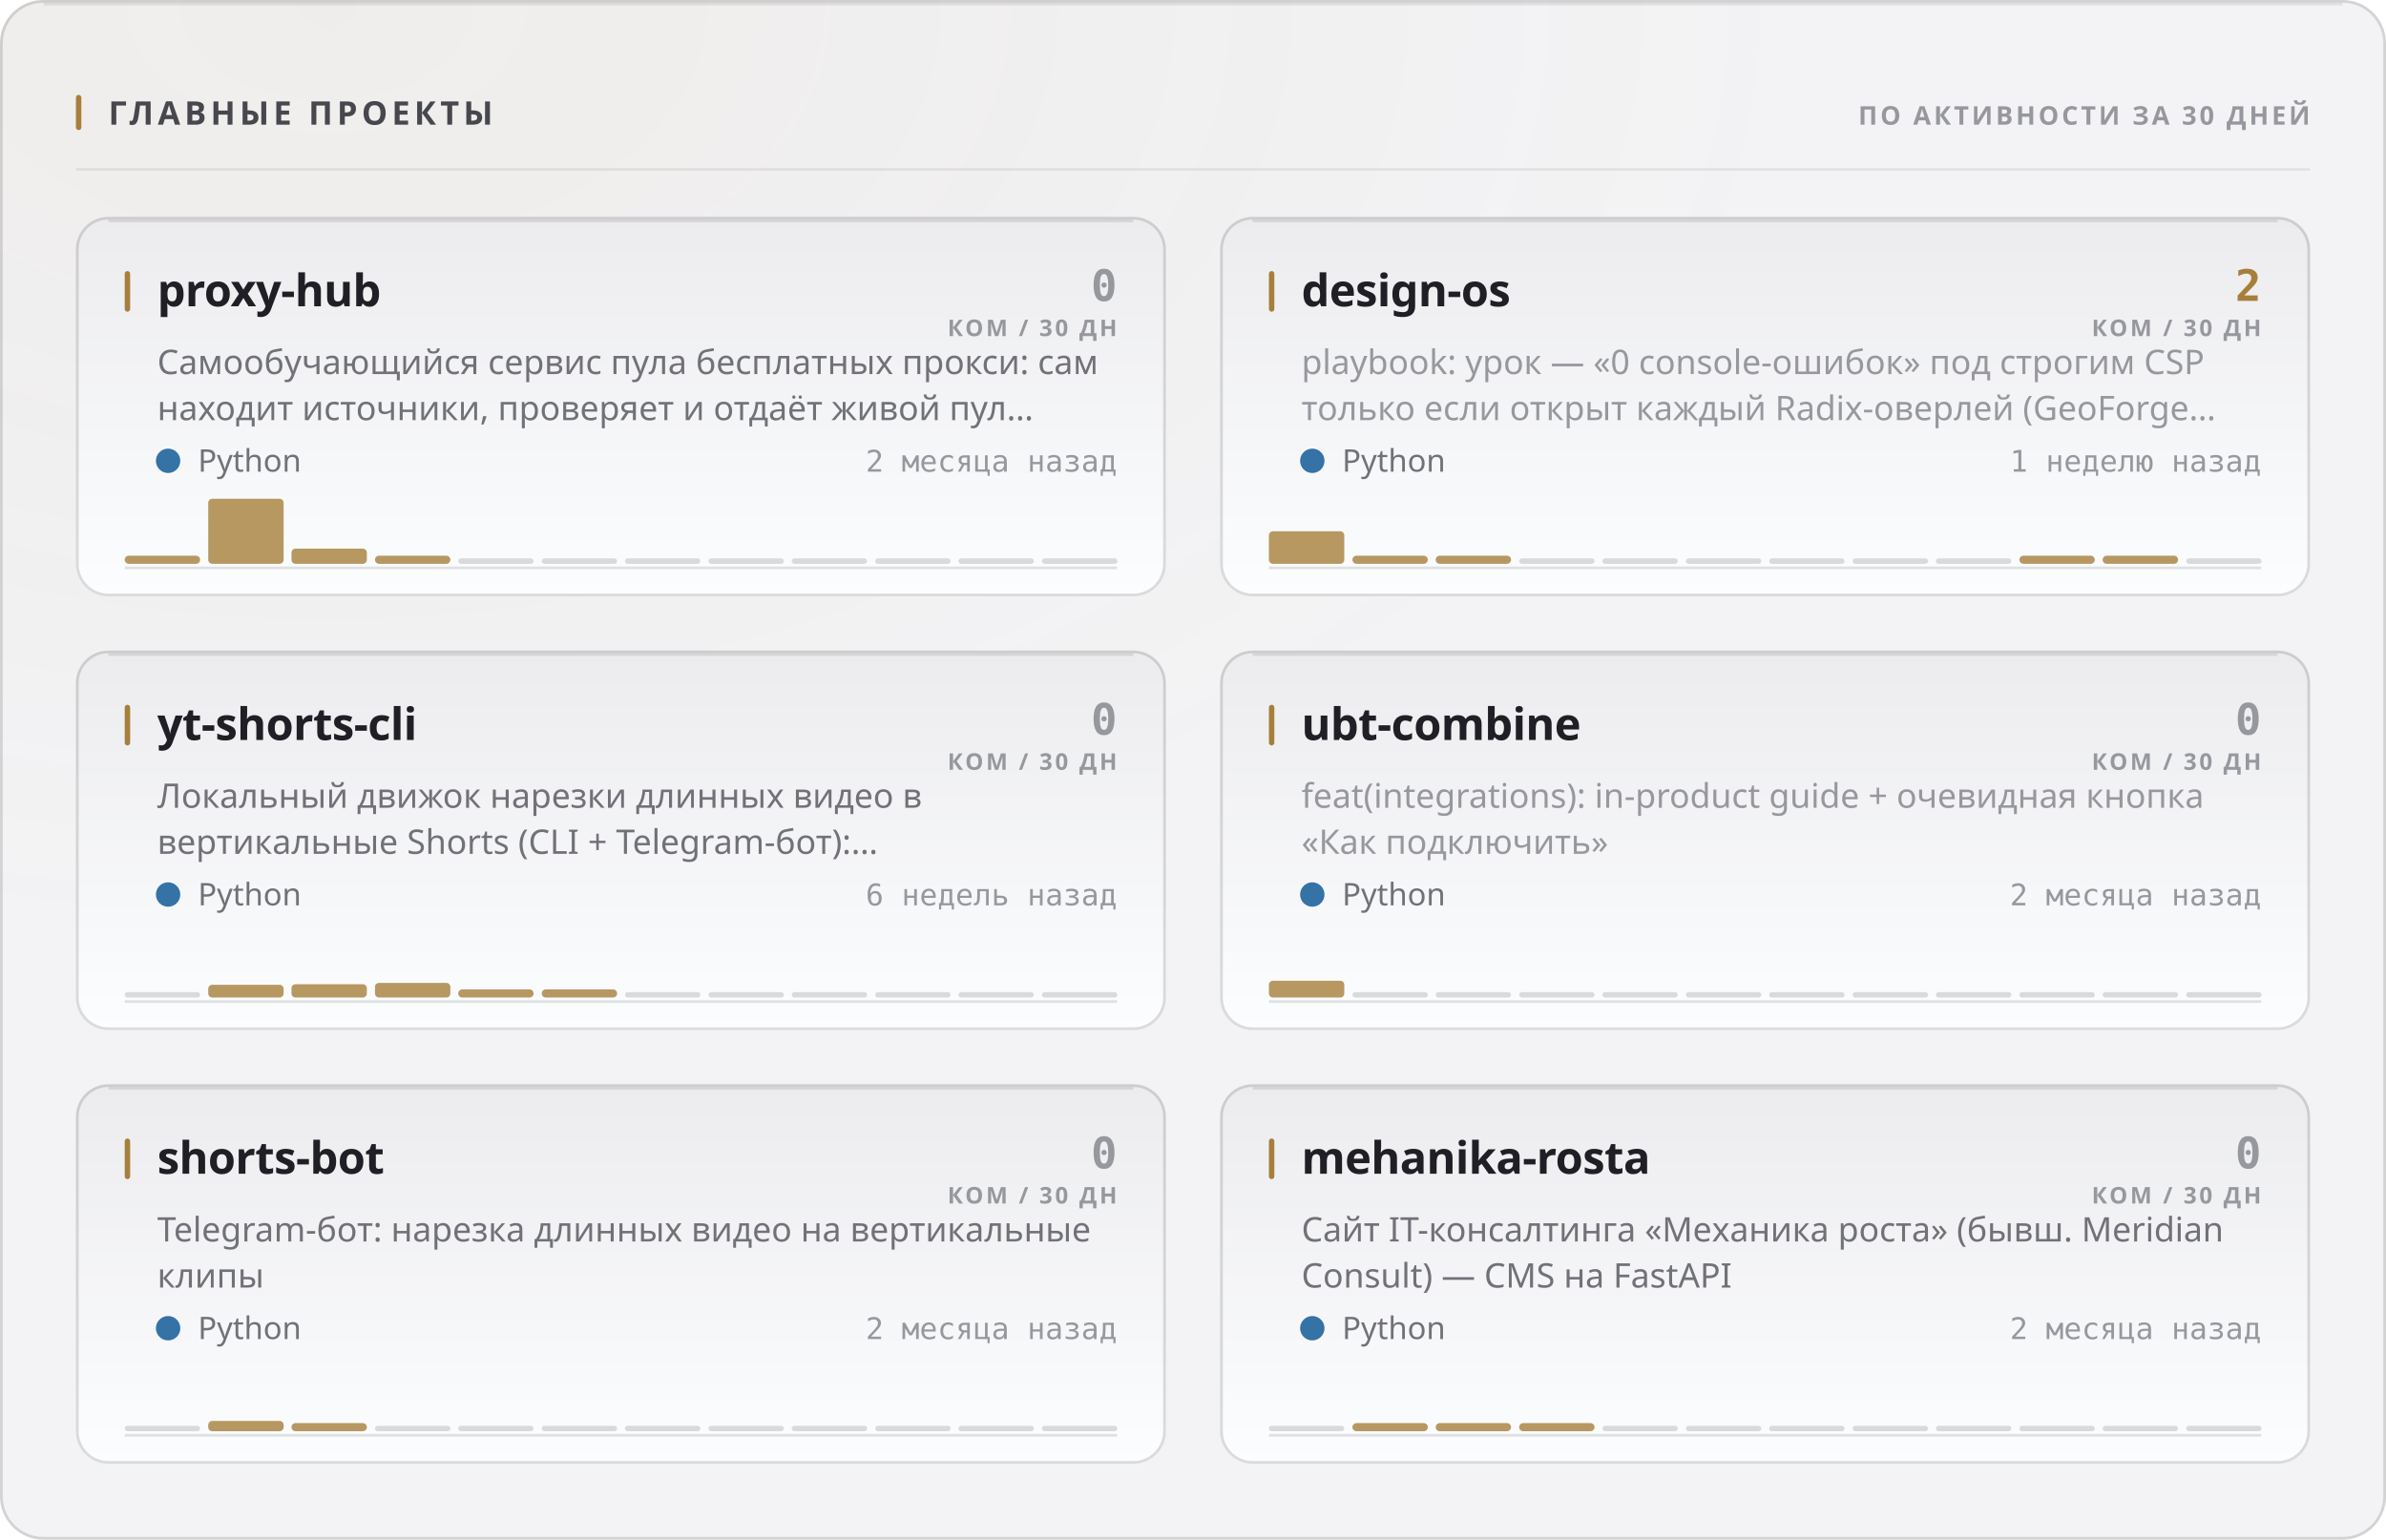
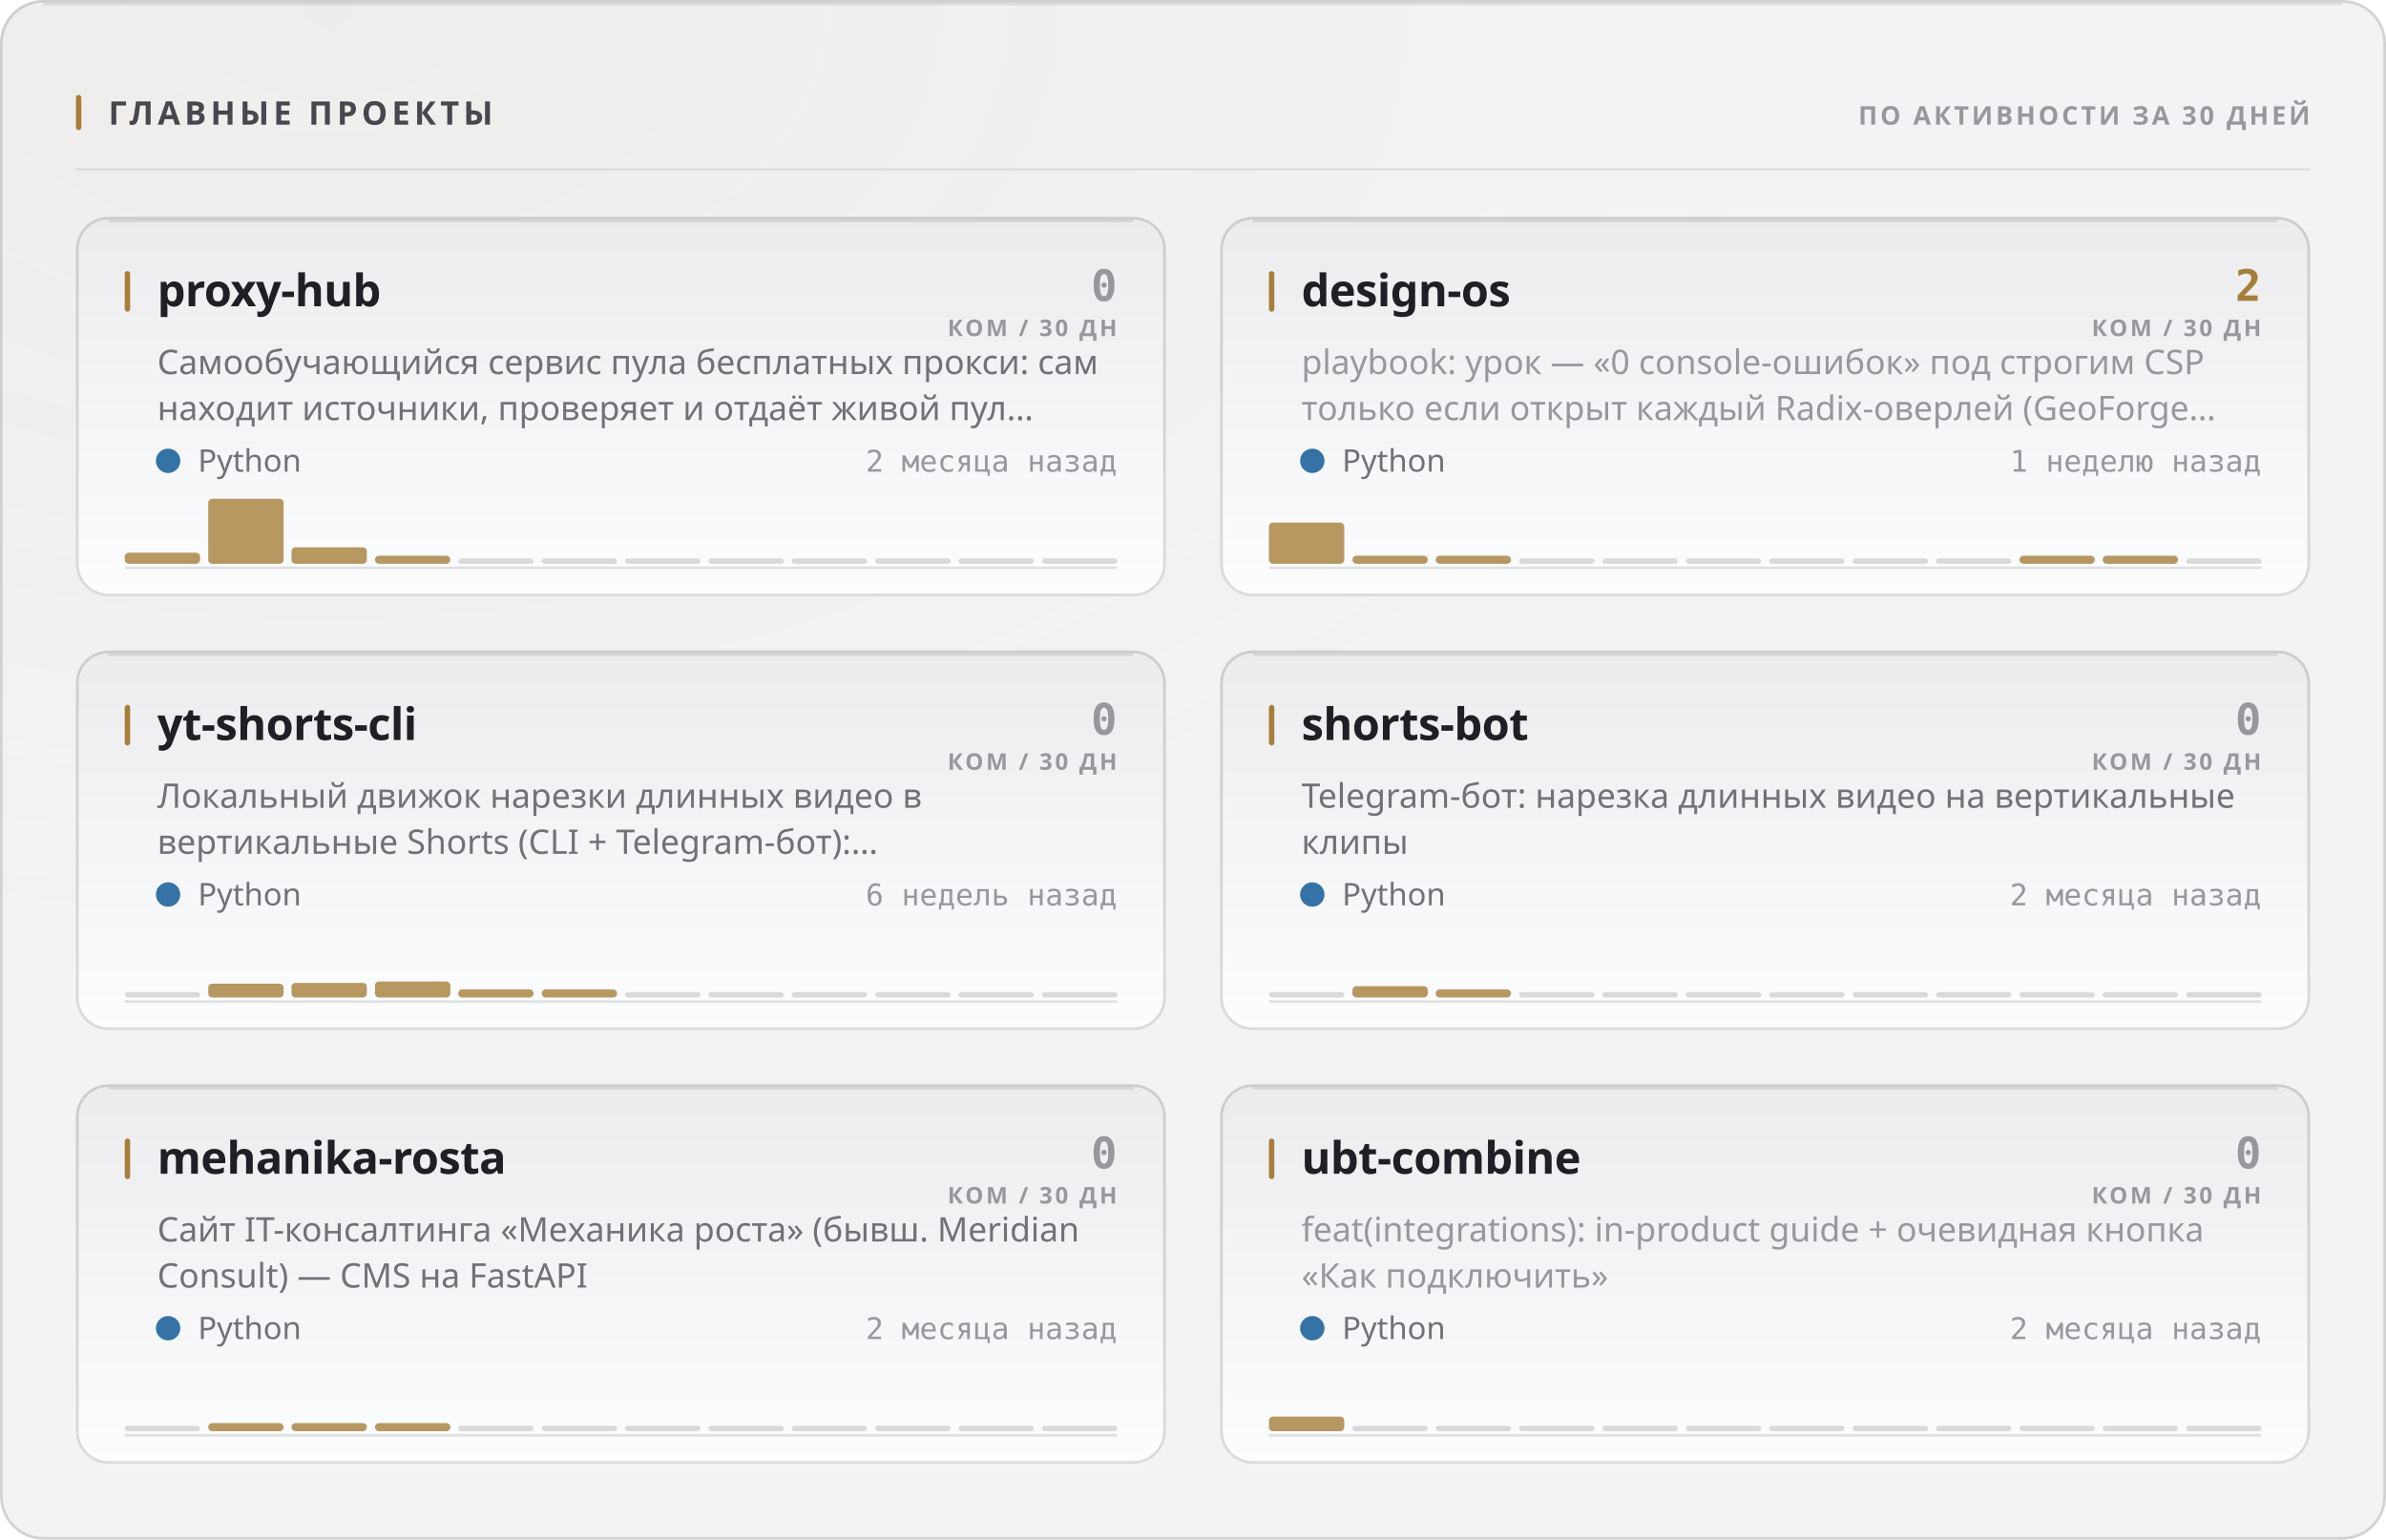
<svg xmlns="http://www.w3.org/2000/svg" width="880" height="568" viewBox="0 0 880 568" role="img">
  <style>
  text { font-family: -apple-system, BlinkMacSystemFont, 'Segoe UI', 'Noto Sans', Helvetica, Arial, sans-serif; }
  .mono { font-family: ui-monospace, 'SF Mono', 'Cascadia Mono', 'DejaVu Sans Mono', Menlo, Consolas, monospace; font-variant-numeric: tabular-nums; }
  .caps { letter-spacing: .1em; text-transform: uppercase; }

  @keyframes sheen  { from { transform: translateX(-120%); } to { transform: translateX(260%); } }
  @keyframes rise   { from { opacity: 0; transform: translateY(6px); } to { opacity: 1; transform: none; } }
  @keyframes slide  { from { opacity: 0; transform: translateX(-8px); } to { opacity: 1; transform: none; } }
  @keyframes grow   { from { transform: scaleY(0); } to { transform: scaleY(1); } }
  @keyframes widen  { from { transform: scaleX(0); } to { transform: scaleX(1); } }
  @keyframes draw   { from { stroke-dashoffset: 200; } to { stroke-dashoffset: 0; } }

  .sheen { animation: sheen 5.5s cubic-bezier(.45,0,.2,1) infinite; }
  .rise  { animation: rise .5s cubic-bezier(.16,1,.3,1) both; }
  .slide { animation: slide .42s cubic-bezier(.16,1,.3,1) both; }
  .bar   { transform-box: fill-box; transform-origin: 50% 100%;
           animation: grow .62s cubic-bezier(.16,1,.3,1) both; }
  .fill  { transform-box: fill-box; transform-origin: 0% 50%;
           animation: widen .8s cubic-bezier(.16,1,.3,1) both; }
  /* The hidden start state lives in the keyframes, never in the static rule.
     A renderer that ignores CSS animations then falls back to the FINISHED
     state — a drawn line, visible text — instead of an empty panel. */
  .spark { stroke-dasharray: 200;
           animation: draw 1.1s cubic-bezier(.16,1,.3,1) both; }

  @media (prefers-reduced-motion: reduce) {
    .sheen { animation: none; opacity: 0; }
    .rise, .slide, .bar, .fill, .spark { animation: none; opacity: 1; transform: none;
                                         stroke-dashoffset: 0; }
  }</style>
  <defs>
    <filter id="grain1" x="0" y="0" width="100%" height="100%">
      <feTurbulence type="fractalNoise" baseFrequency="0.82" numOctaves="3" stitchTiles="stitch" />
      <feColorMatrix type="saturate" values="0" />
    </filter>
    <radialGradient id="wash2" cx="14%" cy="0%" r="62%">
      <stop offset="0%" stop-color="#a67f3b" stop-opacity="0.05" />
      <stop offset="100%" stop-color="#a67f3b" stop-opacity="0" />
    </radialGradient>
    <linearGradient id="cardfill3" x1="0" y1="0" x2="0" y2="1">
      <stop offset="0%" stop-color="#ececef" />
      <stop offset="100%" stop-color="#fcfdfe" />
    </linearGradient>
    <linearGradient id="cardfill4" x1="0" y1="0" x2="0" y2="1">
      <stop offset="0%" stop-color="#ececef" />
      <stop offset="100%" stop-color="#fcfdfe" />
    </linearGradient>
    <linearGradient id="cardfill5" x1="0" y1="0" x2="0" y2="1">
      <stop offset="0%" stop-color="#ececef" />
      <stop offset="100%" stop-color="#fcfdfe" />
    </linearGradient>
    <linearGradient id="cardfill6" x1="0" y1="0" x2="0" y2="1">
      <stop offset="0%" stop-color="#ececef" />
      <stop offset="100%" stop-color="#fcfdfe" />
    </linearGradient>
    <linearGradient id="cardfill7" x1="0" y1="0" x2="0" y2="1">
      <stop offset="0%" stop-color="#ececef" />
      <stop offset="100%" stop-color="#fcfdfe" />
    </linearGradient>
    <linearGradient id="cardfill8" x1="0" y1="0" x2="0" y2="1">
      <stop offset="0%" stop-color="#ececef" />
      <stop offset="100%" stop-color="#fcfdfe" />
    </linearGradient>
  </defs>
  <rect width="880" height="568" rx="16" fill="#f3f3f5" />
  <rect width="880" height="568" rx="16" fill="url(#wash2)" />
  <rect width="880" height="568" rx="16" filter="url(#grain1)" opacity="0.035" style="mix-blend-mode:overlay" />
  <rect x=".5" y=".5" width="879" height="567" rx="15.5" fill="none" stroke="rgba(10,10,12,0.14)" />
  <path d="M16 1.5 H864" stroke="rgba(10,10,12,0.08)" stroke-width="1" fill="none" />
  <rect x="28" y="35" width="2" height="13" rx="1" fill="#a67f3b" />
  <text x="40" y="46" font-size="12" font-weight="700" fill="#47474e" letter-spacing="0.13em">ГЛАВНЫЕ ПРОЕКТЫ</text>
  <text x="852" y="46" font-size="9.5" font-weight="600" fill="#97989e" text-anchor="end" letter-spacing="0.11em">ПО АКТИВНОСТИ ЗА 30 ДНЕЙ</text>
  <path d="M28 62.5 H852" stroke="rgba(10,10,12,0.07)" stroke-width="1" />
  <g class="rise" opacity="1" style="">
    <rect x="28" y="80" width="402" height="140" rx="12" fill="url(#cardfill3)" />
    <rect x="28.5" y="80.5" width="401" height="139" rx="11.5" fill="none" stroke="rgba(10,10,12,0.14)" />
    <path d="M40 81.5 H418" stroke="rgba(10,10,12,0.1)" stroke-width="1" fill="none" />
    <rect x="46" y="100" width="2" height="15" rx="1" fill="#a67f3b" />
    <text x="58" y="113" font-size="16.5" font-weight="700" fill="#1f1f25" letter-spacing="-0.01em">proxy-hub</text>
    <text x="412" y="111" font-size="16" font-weight="700" fill="#97989e" text-anchor="end" class="mono">0</text>
    <text x="412" y="124" font-size="8.5" font-weight="600" fill="#97989e" text-anchor="end" letter-spacing="0.11em">КОМ / 30 ДН</text>
    <text x="58" y="138" font-size="12.5" font-weight="400" fill="#717178">Самообучающийся сервис пула бесплатных прокси: сам</text>
    <text x="58" y="155" font-size="12.5" font-weight="400" fill="#717178">находит источники, проверяет и отдаёт живой пул…</text>
    <circle cx="62" cy="170" r="4.5" fill="#3572A5" />
    <text x="73" y="174" font-size="11.5" font-weight="400" fill="#717178">Python</text>
    <text x="412" y="174" font-size="11" font-weight="400" fill="#97989e" text-anchor="end" class="mono">2 месяца назад</text>
    <path d="M46 209.5 H412" stroke="rgba(10,10,12,0.112)" stroke-width="1" />
    <g class="bar" style="animation-delay:0.18s">
-       <rect x="46.0" y="205.0" width="27.8" height="3.0" rx="1.5" fill="#a67f3b" opacity="0.8" />
+       <rect x="46.0" y="203.9" width="27.8" height="4.1" rx="1.5" fill="#a67f3b" opacity="0.8" />
      <rect x="76.8" y="184.0" width="27.8" height="24.0" rx="1.5" fill="#a67f3b" opacity="0.8" />
-       <rect x="107.5" y="202.4" width="27.8" height="5.6" rx="1.5" fill="#a67f3b" opacity="0.8" />
+       <rect x="107.5" y="201.9" width="27.8" height="6.1" rx="1.5" fill="#a67f3b" opacity="0.8" />
      <rect x="138.3" y="205.0" width="27.8" height="3.0" rx="1.5" fill="#a67f3b" opacity="0.8" />
      <rect x="169.0" y="206.0" width="27.8" height="2" rx="1" fill="rgba(10,10,12,0.14)" />
      <rect x="199.8" y="206.0" width="27.8" height="2" rx="1" fill="rgba(10,10,12,0.14)" />
      <rect x="230.5" y="206.0" width="27.8" height="2" rx="1" fill="rgba(10,10,12,0.14)" />
      <rect x="261.3" y="206.0" width="27.8" height="2" rx="1" fill="rgba(10,10,12,0.14)" />
      <rect x="292.0" y="206.0" width="27.8" height="2" rx="1" fill="rgba(10,10,12,0.14)" />
      <rect x="322.8" y="206.0" width="27.8" height="2" rx="1" fill="rgba(10,10,12,0.14)" />
      <rect x="353.5" y="206.0" width="27.8" height="2" rx="1" fill="rgba(10,10,12,0.14)" />
      <rect x="384.3" y="206.0" width="27.8" height="2" rx="1" fill="rgba(10,10,12,0.14)" />
    </g>
  </g>
  <g class="rise" opacity="1" style=" animation-delay:0.055s;">
    <rect x="450" y="80" width="402" height="140" rx="12" fill="url(#cardfill4)" />
    <rect x="450.5" y="80.5" width="401" height="139" rx="11.5" fill="none" stroke="rgba(10,10,12,0.14)" />
    <path d="M462 81.5 H840" stroke="rgba(10,10,12,0.1)" stroke-width="1" fill="none" />
    <rect x="468" y="100" width="2" height="15" rx="1" fill="#a67f3b" />
    <text x="480" y="113" font-size="16.5" font-weight="700" fill="#1f1f25" letter-spacing="-0.01em">design-os</text>
    <text x="834" y="111" font-size="16" font-weight="700" fill="#a67f3b" text-anchor="end" class="mono">2</text>
    <text x="834" y="124" font-size="8.5" font-weight="600" fill="#97989e" text-anchor="end" letter-spacing="0.11em">КОМ / 30 ДН</text>
    <text x="480" y="138" font-size="12.5" font-weight="400" fill="#97989e">playbook: урок — «0 console-ошибок» под строгим CSP</text>
    <text x="480" y="155" font-size="12.5" font-weight="400" fill="#97989e">только если открыт каждый Radix-оверлей (GeoForge…</text>
    <circle cx="484" cy="170" r="4.5" fill="#3572A5" />
    <text x="495" y="174" font-size="11.5" font-weight="400" fill="#717178">Python</text>
    <text x="834" y="174" font-size="11" font-weight="400" fill="#97989e" text-anchor="end" class="mono">1 неделю назад</text>
    <path d="M468 209.5 H834" stroke="rgba(10,10,12,0.112)" stroke-width="1" />
    <g class="bar" style="animation-delay:0.24s">
-       <rect x="468.0" y="196.0" width="27.8" height="12.0" rx="1.5" fill="#a67f3b" opacity="0.8" />
+       <rect x="468.0" y="192.8" width="27.8" height="15.2" rx="1.5" fill="#a67f3b" opacity="0.8" />
      <rect x="498.8" y="205.0" width="27.8" height="3.0" rx="1.5" fill="#a67f3b" opacity="0.8" />
      <rect x="529.5" y="205.0" width="27.8" height="3.0" rx="1.5" fill="#a67f3b" opacity="0.8" />
      <rect x="560.3" y="206.0" width="27.8" height="2" rx="1" fill="rgba(10,10,12,0.14)" />
      <rect x="591.0" y="206.0" width="27.8" height="2" rx="1" fill="rgba(10,10,12,0.14)" />
      <rect x="621.8" y="206.0" width="27.8" height="2" rx="1" fill="rgba(10,10,12,0.14)" />
      <rect x="652.5" y="206.0" width="27.8" height="2" rx="1" fill="rgba(10,10,12,0.14)" />
      <rect x="683.3" y="206.0" width="27.8" height="2" rx="1" fill="rgba(10,10,12,0.14)" />
      <rect x="714.0" y="206.0" width="27.8" height="2" rx="1" fill="rgba(10,10,12,0.14)" />
      <rect x="744.8" y="205.0" width="27.8" height="3.0" rx="1.5" fill="#a67f3b" opacity="0.8" />
      <rect x="775.5" y="205.0" width="27.8" height="3.0" rx="1.5" fill="#a67f3b" opacity="0.8" />
      <rect x="806.3" y="206.0" width="27.8" height="2" rx="1" fill="rgba(10,10,12,0.14)" />
    </g>
  </g>
  <g class="rise" opacity="1" style=" animation-delay:0.110s;">
    <rect x="28" y="240" width="402" height="140" rx="12" fill="url(#cardfill5)" />
    <rect x="28.5" y="240.5" width="401" height="139" rx="11.5" fill="none" stroke="rgba(10,10,12,0.14)" />
    <path d="M40 241.5 H418" stroke="rgba(10,10,12,0.1)" stroke-width="1" fill="none" />
    <rect x="46" y="260" width="2" height="15" rx="1" fill="#a67f3b" />
    <text x="58" y="273" font-size="16.5" font-weight="700" fill="#1f1f25" letter-spacing="-0.01em">yt-shorts-cli</text>
    <text x="412" y="271" font-size="16" font-weight="700" fill="#97989e" text-anchor="end" class="mono">0</text>
    <text x="412" y="284" font-size="8.5" font-weight="600" fill="#97989e" text-anchor="end" letter-spacing="0.11em">КОМ / 30 ДН</text>
    <text x="58" y="298" font-size="12.5" font-weight="400" fill="#717178">Локальный движок нарезки длинных видео в</text>
    <text x="58" y="315" font-size="12.5" font-weight="400" fill="#717178">вертикальные Shorts (CLI + Telegram-бот):…</text>
    <circle cx="62" cy="330" r="4.5" fill="#3572A5" />
    <text x="73" y="334" font-size="11.5" font-weight="400" fill="#717178">Python</text>
    <text x="412" y="334" font-size="11" font-weight="400" fill="#97989e" text-anchor="end" class="mono">6 недель назад</text>
    <path d="M46 369.5 H412" stroke="rgba(10,10,12,0.112)" stroke-width="1" />
    <g class="bar" style="animation-delay:0.3s">
      <rect x="46.0" y="366.0" width="27.8" height="2" rx="1" fill="rgba(10,10,12,0.14)" />
-       <rect x="76.8" y="363.3" width="27.8" height="4.7" rx="1.5" fill="#a67f3b" opacity="0.8" />
-       <rect x="107.5" y="363.1" width="27.8" height="4.9" rx="1.5" fill="#a67f3b" opacity="0.8" />
-       <rect x="138.3" y="362.6" width="27.8" height="5.4" rx="1.5" fill="#a67f3b" opacity="0.8" />
+       <rect x="76.8" y="362.9" width="27.8" height="5.1" rx="1.5" fill="#a67f3b" opacity="0.8" />
+       <rect x="107.5" y="362.6" width="27.8" height="5.4" rx="1.5" fill="#a67f3b" opacity="0.8" />
+       <rect x="138.3" y="362.1" width="27.8" height="5.9" rx="1.5" fill="#a67f3b" opacity="0.8" />
      <rect x="169.0" y="365.0" width="27.8" height="3.0" rx="1.5" fill="#a67f3b" opacity="0.8" />
      <rect x="199.8" y="365.0" width="27.8" height="3.0" rx="1.5" fill="#a67f3b" opacity="0.8" />
      <rect x="230.5" y="366.0" width="27.8" height="2" rx="1" fill="rgba(10,10,12,0.14)" />
      <rect x="261.3" y="366.0" width="27.8" height="2" rx="1" fill="rgba(10,10,12,0.14)" />
      <rect x="292.0" y="366.0" width="27.8" height="2" rx="1" fill="rgba(10,10,12,0.14)" />
      <rect x="322.8" y="366.0" width="27.8" height="2" rx="1" fill="rgba(10,10,12,0.14)" />
      <rect x="353.5" y="366.0" width="27.8" height="2" rx="1" fill="rgba(10,10,12,0.14)" />
      <rect x="384.3" y="366.0" width="27.8" height="2" rx="1" fill="rgba(10,10,12,0.14)" />
    </g>
  </g>
  <g class="rise" opacity="1" style=" animation-delay:0.165s;">
    <rect x="450" y="240" width="402" height="140" rx="12" fill="url(#cardfill6)" />
    <rect x="450.5" y="240.5" width="401" height="139" rx="11.5" fill="none" stroke="rgba(10,10,12,0.14)" />
    <path d="M462 241.5 H840" stroke="rgba(10,10,12,0.1)" stroke-width="1" fill="none" />
    <rect x="468" y="260" width="2" height="15" rx="1" fill="#a67f3b" />
-     <text x="480" y="273" font-size="16.5" font-weight="700" fill="#1f1f25" letter-spacing="-0.01em">ubt-combine</text>
+     <text x="480" y="273" font-size="16.5" font-weight="700" fill="#1f1f25" letter-spacing="-0.01em">shorts-bot</text>
    <text x="834" y="271" font-size="16" font-weight="700" fill="#97989e" text-anchor="end" class="mono">0</text>
    <text x="834" y="284" font-size="8.5" font-weight="600" fill="#97989e" text-anchor="end" letter-spacing="0.11em">КОМ / 30 ДН</text>
-     <text x="480" y="298" font-size="12.5" font-weight="400" fill="#97989e">feat(integrations): in-product guide + очевидная кнопка</text>
-     <text x="480" y="315" font-size="12.5" font-weight="400" fill="#97989e">«Как подключить»</text>
+     <text x="480" y="298" font-size="12.5" font-weight="400" fill="#717178">Telegram-бот: нарезка длинных видео на вертикальные</text>
+     <text x="480" y="315" font-size="12.5" font-weight="400" fill="#717178">клипы</text>
    <circle cx="484" cy="330" r="4.5" fill="#3572A5" />
    <text x="495" y="334" font-size="11.5" font-weight="400" fill="#717178">Python</text>
    <text x="834" y="334" font-size="11" font-weight="400" fill="#97989e" text-anchor="end" class="mono">2 месяца назад</text>
    <path d="M468 369.5 H834" stroke="rgba(10,10,12,0.112)" stroke-width="1" />
    <g class="bar" style="animation-delay:0.36s">
-       <rect x="468.0" y="361.8" width="27.8" height="6.2" rx="1.5" fill="#a67f3b" opacity="0.8" />
-       <rect x="498.8" y="366.0" width="27.8" height="2" rx="1" fill="rgba(10,10,12,0.14)" />
-       <rect x="529.5" y="366.0" width="27.8" height="2" rx="1" fill="rgba(10,10,12,0.14)" />
+       <rect x="468.0" y="366.0" width="27.8" height="2" rx="1" fill="rgba(10,10,12,0.14)" />
+       <rect x="498.8" y="363.8" width="27.8" height="4.2" rx="1.5" fill="#a67f3b" opacity="0.8" />
+       <rect x="529.5" y="365.0" width="27.8" height="3.0" rx="1.5" fill="#a67f3b" opacity="0.8" />
      <rect x="560.3" y="366.0" width="27.8" height="2" rx="1" fill="rgba(10,10,12,0.14)" />
      <rect x="591.0" y="366.0" width="27.8" height="2" rx="1" fill="rgba(10,10,12,0.14)" />
      <rect x="621.8" y="366.0" width="27.8" height="2" rx="1" fill="rgba(10,10,12,0.14)" />
      <rect x="652.5" y="366.0" width="27.8" height="2" rx="1" fill="rgba(10,10,12,0.14)" />
      <rect x="683.3" y="366.0" width="27.8" height="2" rx="1" fill="rgba(10,10,12,0.14)" />
      <rect x="714.0" y="366.0" width="27.8" height="2" rx="1" fill="rgba(10,10,12,0.14)" />
      <rect x="744.8" y="366.0" width="27.8" height="2" rx="1" fill="rgba(10,10,12,0.14)" />
      <rect x="775.5" y="366.0" width="27.8" height="2" rx="1" fill="rgba(10,10,12,0.14)" />
      <rect x="806.3" y="366.0" width="27.8" height="2" rx="1" fill="rgba(10,10,12,0.14)" />
    </g>
  </g>
  <g class="rise" opacity="1" style=" animation-delay:0.220s;">
    <rect x="28" y="400" width="402" height="140" rx="12" fill="url(#cardfill7)" />
    <rect x="28.5" y="400.5" width="401" height="139" rx="11.5" fill="none" stroke="rgba(10,10,12,0.14)" />
    <path d="M40 401.5 H418" stroke="rgba(10,10,12,0.1)" stroke-width="1" fill="none" />
    <rect x="46" y="420" width="2" height="15" rx="1" fill="#a67f3b" />
-     <text x="58" y="433" font-size="16.5" font-weight="700" fill="#1f1f25" letter-spacing="-0.01em">shorts-bot</text>
+     <text x="58" y="433" font-size="16.5" font-weight="700" fill="#1f1f25" letter-spacing="-0.01em">mehanika-rosta</text>
    <text x="412" y="431" font-size="16" font-weight="700" fill="#97989e" text-anchor="end" class="mono">0</text>
    <text x="412" y="444" font-size="8.5" font-weight="600" fill="#97989e" text-anchor="end" letter-spacing="0.11em">КОМ / 30 ДН</text>
-     <text x="58" y="458" font-size="12.5" font-weight="400" fill="#717178">Telegram-бот: нарезка длинных видео на вертикальные</text>
-     <text x="58" y="475" font-size="12.5" font-weight="400" fill="#717178">клипы</text>
+     <text x="58" y="458" font-size="12.5" font-weight="400" fill="#717178">Сайт IT-консалтинга «Механика роста» (бывш. Meridian</text>
+     <text x="58" y="475" font-size="12.5" font-weight="400" fill="#717178">Consult) — CMS на FastAPI</text>
    <circle cx="62" cy="490" r="4.5" fill="#3572A5" />
    <text x="73" y="494" font-size="11.5" font-weight="400" fill="#717178">Python</text>
    <text x="412" y="494" font-size="11" font-weight="400" fill="#97989e" text-anchor="end" class="mono">2 месяца назад</text>
    <path d="M46 529.5 H412" stroke="rgba(10,10,12,0.112)" stroke-width="1" />
    <g class="bar" style="animation-delay:0.42s">
      <rect x="46.0" y="526.0" width="27.8" height="2" rx="1" fill="rgba(10,10,12,0.14)" />
-       <rect x="76.8" y="524.2" width="27.8" height="3.8" rx="1.5" fill="#a67f3b" opacity="0.8" />
+       <rect x="76.8" y="525.0" width="27.8" height="3.0" rx="1.5" fill="#a67f3b" opacity="0.8" />
      <rect x="107.5" y="525.0" width="27.8" height="3.0" rx="1.5" fill="#a67f3b" opacity="0.8" />
-       <rect x="138.3" y="526.0" width="27.8" height="2" rx="1" fill="rgba(10,10,12,0.14)" />
+       <rect x="138.3" y="525.0" width="27.8" height="3.0" rx="1.5" fill="#a67f3b" opacity="0.8" />
      <rect x="169.0" y="526.0" width="27.8" height="2" rx="1" fill="rgba(10,10,12,0.14)" />
      <rect x="199.8" y="526.0" width="27.8" height="2" rx="1" fill="rgba(10,10,12,0.14)" />
      <rect x="230.5" y="526.0" width="27.8" height="2" rx="1" fill="rgba(10,10,12,0.14)" />
      <rect x="261.3" y="526.0" width="27.8" height="2" rx="1" fill="rgba(10,10,12,0.14)" />
      <rect x="292.0" y="526.0" width="27.8" height="2" rx="1" fill="rgba(10,10,12,0.14)" />
      <rect x="322.8" y="526.0" width="27.8" height="2" rx="1" fill="rgba(10,10,12,0.14)" />
      <rect x="353.5" y="526.0" width="27.8" height="2" rx="1" fill="rgba(10,10,12,0.14)" />
      <rect x="384.3" y="526.0" width="27.8" height="2" rx="1" fill="rgba(10,10,12,0.14)" />
    </g>
  </g>
  <g class="rise" opacity="1" style=" animation-delay:0.275s;">
    <rect x="450" y="400" width="402" height="140" rx="12" fill="url(#cardfill8)" />
    <rect x="450.5" y="400.5" width="401" height="139" rx="11.5" fill="none" stroke="rgba(10,10,12,0.14)" />
    <path d="M462 401.5 H840" stroke="rgba(10,10,12,0.1)" stroke-width="1" fill="none" />
    <rect x="468" y="420" width="2" height="15" rx="1" fill="#a67f3b" />
-     <text x="480" y="433" font-size="16.5" font-weight="700" fill="#1f1f25" letter-spacing="-0.01em">mehanika-rosta</text>
+     <text x="480" y="433" font-size="16.5" font-weight="700" fill="#1f1f25" letter-spacing="-0.01em">ubt-combine</text>
    <text x="834" y="431" font-size="16" font-weight="700" fill="#97989e" text-anchor="end" class="mono">0</text>
    <text x="834" y="444" font-size="8.5" font-weight="600" fill="#97989e" text-anchor="end" letter-spacing="0.11em">КОМ / 30 ДН</text>
-     <text x="480" y="458" font-size="12.5" font-weight="400" fill="#717178">Сайт IT-консалтинга «Механика роста» (бывш. Meridian</text>
-     <text x="480" y="475" font-size="12.5" font-weight="400" fill="#717178">Consult) — CMS на FastAPI</text>
+     <text x="480" y="458" font-size="12.5" font-weight="400" fill="#97989e">feat(integrations): in-product guide + очевидная кнопка</text>
+     <text x="480" y="475" font-size="12.5" font-weight="400" fill="#97989e">«Как подключить»</text>
    <circle cx="484" cy="490" r="4.5" fill="#3572A5" />
    <text x="495" y="494" font-size="11.5" font-weight="400" fill="#717178">Python</text>
    <text x="834" y="494" font-size="11" font-weight="400" fill="#97989e" text-anchor="end" class="mono">2 месяца назад</text>
    <path d="M468 529.5 H834" stroke="rgba(10,10,12,0.112)" stroke-width="1" />
    <g class="bar" style="animation-delay:0.48s">
-       <rect x="468.0" y="526.0" width="27.8" height="2" rx="1" fill="rgba(10,10,12,0.14)" />
-       <rect x="498.8" y="525.0" width="27.8" height="3.0" rx="1.5" fill="#a67f3b" opacity="0.8" />
-       <rect x="529.5" y="525.0" width="27.8" height="3.0" rx="1.5" fill="#a67f3b" opacity="0.8" />
-       <rect x="560.3" y="525.0" width="27.8" height="3.0" rx="1.5" fill="#a67f3b" opacity="0.8" />
+       <rect x="468.0" y="522.6" width="27.8" height="5.4" rx="1.5" fill="#a67f3b" opacity="0.8" />
+       <rect x="498.8" y="526.0" width="27.8" height="2" rx="1" fill="rgba(10,10,12,0.14)" />
+       <rect x="529.5" y="526.0" width="27.8" height="2" rx="1" fill="rgba(10,10,12,0.14)" />
+       <rect x="560.3" y="526.0" width="27.8" height="2" rx="1" fill="rgba(10,10,12,0.14)" />
      <rect x="591.0" y="526.0" width="27.8" height="2" rx="1" fill="rgba(10,10,12,0.14)" />
      <rect x="621.8" y="526.0" width="27.8" height="2" rx="1" fill="rgba(10,10,12,0.14)" />
      <rect x="652.5" y="526.0" width="27.8" height="2" rx="1" fill="rgba(10,10,12,0.14)" />
      <rect x="683.3" y="526.0" width="27.8" height="2" rx="1" fill="rgba(10,10,12,0.14)" />
      <rect x="714.0" y="526.0" width="27.8" height="2" rx="1" fill="rgba(10,10,12,0.14)" />
      <rect x="744.8" y="526.0" width="27.8" height="2" rx="1" fill="rgba(10,10,12,0.14)" />
      <rect x="775.5" y="526.0" width="27.8" height="2" rx="1" fill="rgba(10,10,12,0.14)" />
      <rect x="806.3" y="526.0" width="27.8" height="2" rx="1" fill="rgba(10,10,12,0.14)" />
    </g>
  </g>
</svg>
